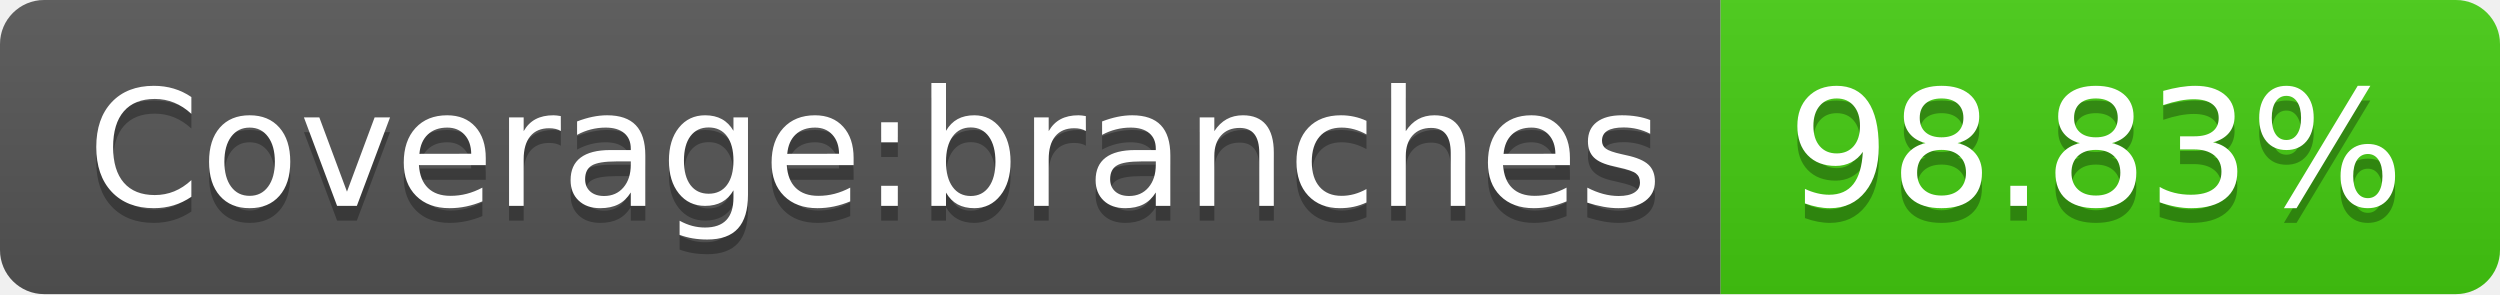
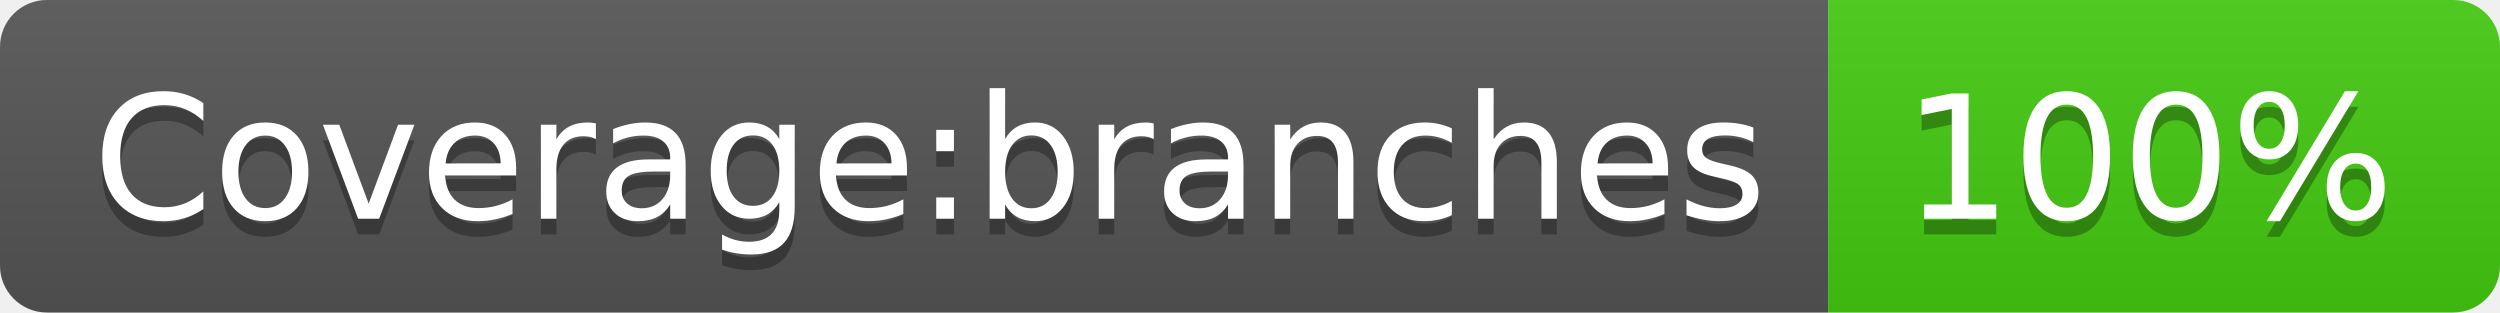
- <svg xmlns="http://www.w3.org/2000/svg" width="170" height="20" role="img" aria-label="Coverage:branches: 98.83%">
+ <svg xmlns="http://www.w3.org/2000/svg" width="160" height="20" role="img" aria-label="Coverage:branches: 100%">
  <linearGradient id="s" x2="0" y2="100%">
    <stop offset="0" stop-color="#bbb" stop-opacity=".1" />
    <stop offset="1" stop-opacity=".1" />
  </linearGradient>
  <clipPath id="r">
-     <rect width="170" height="20" rx="3" fill="#fff" />
+     <rect width="160" height="20" rx="3" fill="#fff" />
  </clipPath>
  <g clip-path="url(#r)">
    <rect width="117" height="20" fill="#555" />
-     <rect x="117" width="53" height="20" fill="#4c1" />
-     <rect width="170" height="20" fill="url(#s)" />
+     <rect x="117" width="43" height="20" fill="#4c1" />
+     <rect width="160" height="20" fill="url(#s)" />
  </g>
  <g fill="#fff" text-anchor="middle" font-family="Verdana,Geneva,DejaVu Sans,sans-serif" text-rendering="geometricPrecision" font-size="110">
    <text aria-hidden="true" x="595" y="150" fill="#010101" fill-opacity=".3" transform="scale(.1)" textLength="1070">Coverage:branches</text>
    <text x="595" y="140" transform="scale(.1)" fill="#fff" textLength="1070">Coverage:branches</text>
-     <text aria-hidden="true" x="1425" y="150" fill="#010101" fill-opacity=".3" transform="scale(.1)" textLength="430">98.83%</text>
-     <text x="1425" y="140" transform="scale(.1)" fill="#fff" textLength="430">98.83%</text>
+     <text aria-hidden="true" x="1375" y="150" fill="#010101" fill-opacity=".3" transform="scale(.1)" textLength="330">100%</text>
+     <text x="1375" y="140" transform="scale(.1)" fill="#fff" textLength="330">100%</text>
  </g>
</svg>
